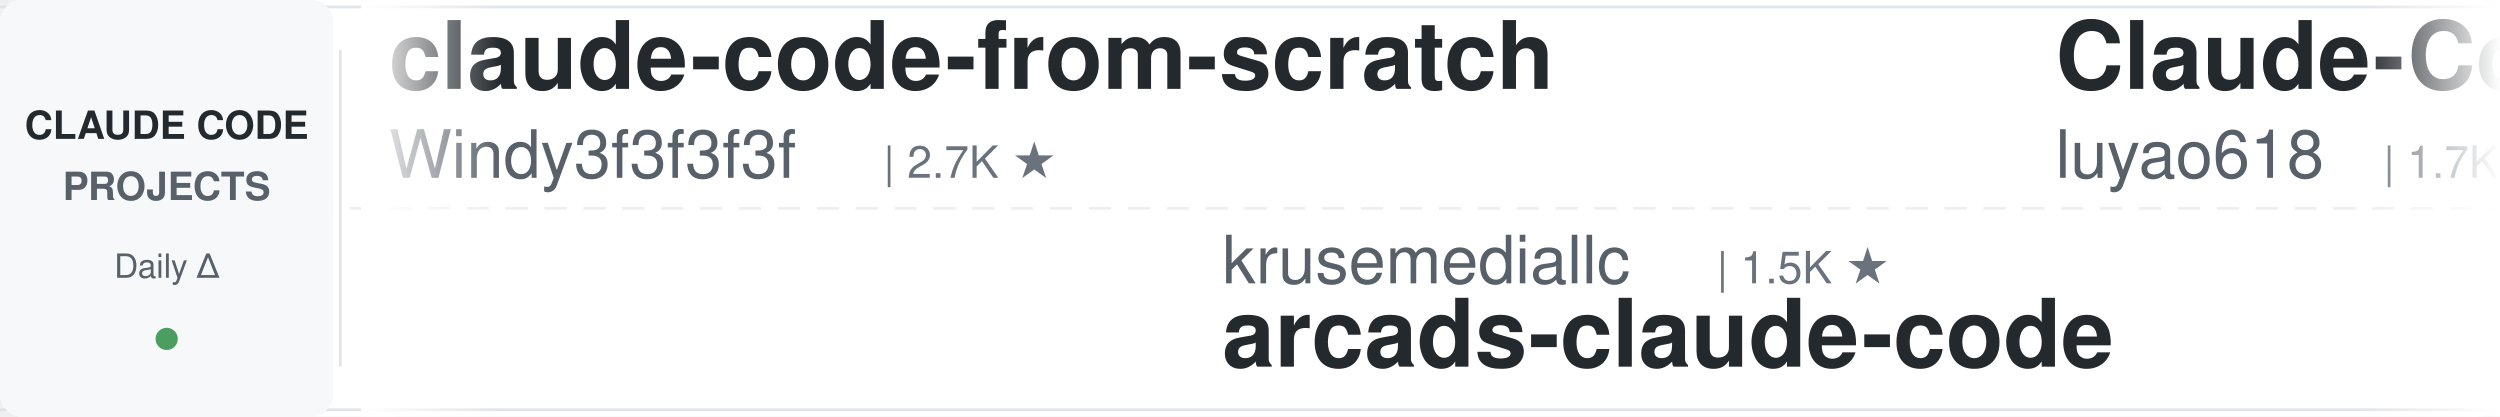
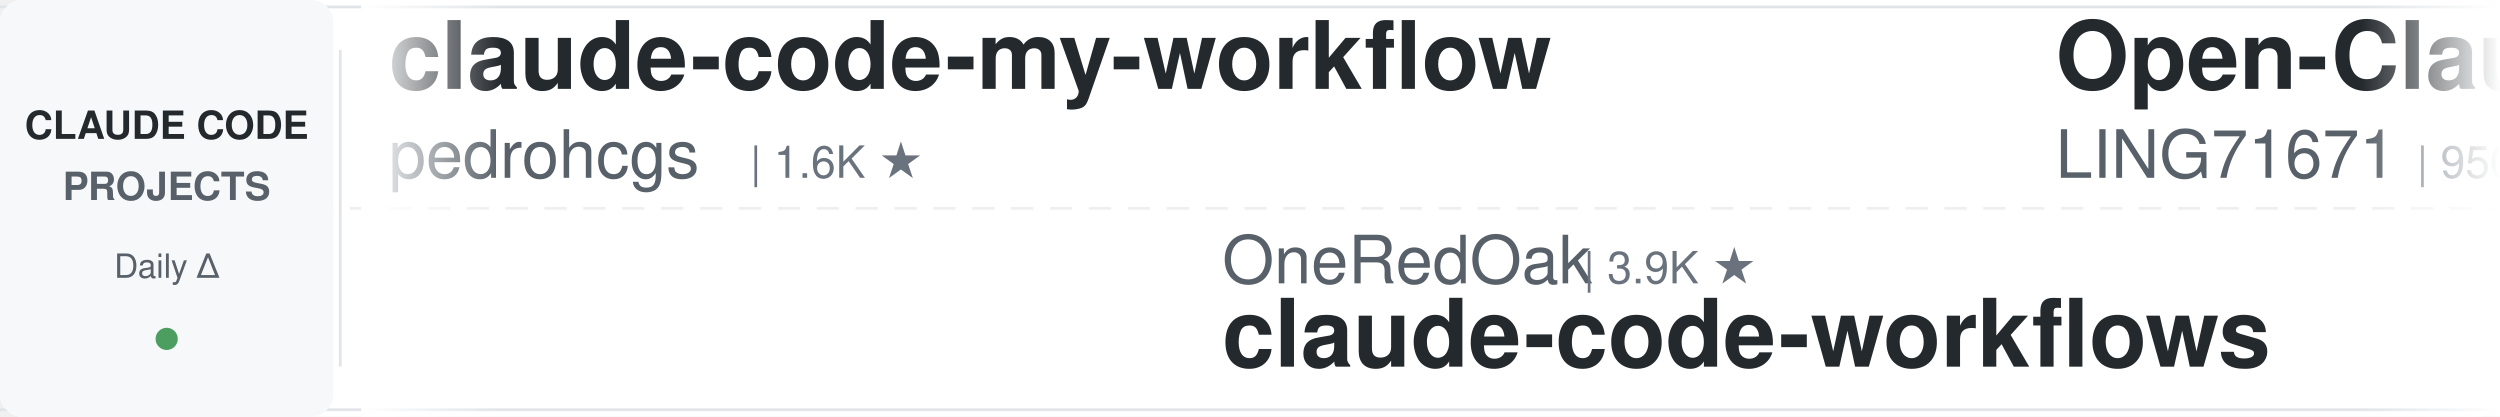
<svg xmlns="http://www.w3.org/2000/svg" width="900" height="150">
  <defs>
    <linearGradient id="leftFade" x1="0%" y1="0%" x2="100%" y2="0%">
      <stop offset="0%" style="stop-color:#ffffff;stop-opacity:1" />
      <stop offset="100%" style="stop-color:#ffffff;stop-opacity:0" />
    </linearGradient>
    <linearGradient id="rightFade" x1="0%" y1="0%" x2="100%" y2="0%">
      <stop offset="0%" style="stop-color:#ffffff;stop-opacity:0" />
      <stop offset="100%" style="stop-color:#ffffff;stop-opacity:1" />
    </linearGradient>
  </defs>
  <rect width="900" height="150" fill="#ffffff" rx="8" />
  <rect x="0" y="2" width="900" height="1" fill="#e1e4e8" />
  <rect x="0" y="147" width="900" height="1" fill="#e1e4e8" />
  <line x1="0" y1="75" x2="900" y2="75" stroke="#e1e4e8" stroke-width="1" stroke-dasharray="8 6" opacity="0.6" />
  <rect x="0" y="0" width="120" height="150" fill="#f6f8fa" rx="8" />
  <text x="60" y="50" font-family="-apple-system, BlinkMacSystemFont, 'Segoe UI', Helvetica, Arial, sans-serif" font-size="14" font-weight="600" fill="#24292e" text-anchor="middle">CLAUDE CODE</text>
  <text x="60" y="72" font-family="-apple-system, BlinkMacSystemFont, 'Segoe UI', Helvetica, Arial, sans-serif" font-size="14" font-weight="600" fill="#586069" text-anchor="middle">PROJECTS</text>
  <text x="60" y="100" font-family="-apple-system, BlinkMacSystemFont, 'Segoe UI', Helvetica, Arial, sans-serif" font-size="12" font-weight="500" fill="#586069" text-anchor="middle">Daily Δ</text>
  <circle cx="60" cy="122" r="4" fill="#22863a" opacity="0.8" />
  <rect x="122" y="18" width="1" height="114" fill="#e1e4e8" />
  <clipPath id="tickerClip">
    <rect x="130" y="0" width="770" height="150" />
  </clipPath>
  <g clip-path="url(#tickerClip)">
    <g id="tickerItems">
      <animateTransform attributeName="transform" attributeType="XML" type="translate" from="0 0" to="-3000 0" dur="54s" repeatCount="indefinite" />
      <g transform="translate(0, 0)">
-         <text x="140" y="32" font-family="-apple-system, BlinkMacSystemFont, 'Segoe UI', Helvetica, Arial, sans-serif" font-size="34" font-weight="600" fill="#24292e">claude-code-from-scratch</text>
-         <text x="140" y="64" font-family="-apple-system, BlinkMacSystemFont, 'Segoe UI', Helvetica, Arial, sans-serif" font-size="24" font-weight="400" fill="#586069">Windy3f3f3f3f</text>
-         <text x="318" y="64" font-family="-apple-system, BlinkMacSystemFont, 'Segoe UI', Helvetica, Arial, sans-serif" font-size="16" font-weight="500" fill="#6a737d">| 2.7K ★</text>
+         <text x="140" y="32" font-family="-apple-system, BlinkMacSystemFont, 'Segoe UI', Helvetica, Arial, sans-serif" font-size="34" font-weight="600" fill="#24292e">claude-code-my-workflow</text>
+         <text x="140" y="64" font-family="-apple-system, BlinkMacSystemFont, 'Segoe UI', Helvetica, Arial, sans-serif" font-size="24" font-weight="400" fill="#586069">pedrohcgs</text>
+         <text x="270" y="64" font-family="-apple-system, BlinkMacSystemFont, 'Segoe UI', Helvetica, Arial, sans-serif" font-size="16" font-weight="500" fill="#6a737d">| 1.6K ★</text>
      </g>
      <g transform="translate(300, 0)">
-         <text x="140" y="102" font-family="-apple-system, BlinkMacSystemFont, 'Segoe UI', Helvetica, Arial, sans-serif" font-size="24" font-weight="400" fill="#586069">krusemediallc</text>
-         <text x="318" y="102" font-family="-apple-system, BlinkMacSystemFont, 'Segoe UI', Helvetica, Arial, sans-serif" font-size="16" font-weight="500" fill="#6a737d">| 1.5K ★</text>
-         <text x="140" y="132" font-family="-apple-system, BlinkMacSystemFont, 'Segoe UI', Helvetica, Arial, sans-serif" font-size="34" font-weight="600" fill="#24292e">arcads-claude-code</text>
+         <text x="140" y="102" font-family="-apple-system, BlinkMacSystemFont, 'Segoe UI', Helvetica, Arial, sans-serif" font-size="24" font-weight="400" fill="#586069">OneRedOak</text>
+         <text x="270" y="102" font-family="-apple-system, BlinkMacSystemFont, 'Segoe UI', Helvetica, Arial, sans-serif" font-size="16" font-weight="500" fill="#6a737d">| 3.9K ★</text>
+         <text x="140" y="132" font-family="-apple-system, BlinkMacSystemFont, 'Segoe UI', Helvetica, Arial, sans-serif" font-size="34" font-weight="600" fill="#24292e">claude-code-workflows</text>
      </g>
      <g transform="translate(600, 0)">
-         <text x="140" y="32" font-family="-apple-system, BlinkMacSystemFont, 'Segoe UI', Helvetica, Arial, sans-serif" font-size="34" font-weight="600" fill="#24292e">Claude-Code-Source-Study</text>
-         <text x="140" y="64" font-family="-apple-system, BlinkMacSystemFont, 'Segoe UI', Helvetica, Arial, sans-serif" font-size="24" font-weight="400" fill="#586069">luyao618</text>
-         <text x="258" y="64" font-family="-apple-system, BlinkMacSystemFont, 'Segoe UI', Helvetica, Arial, sans-serif" font-size="16" font-weight="500" fill="#6a737d">| 1.7K ★</text>
+         <text x="140" y="32" font-family="-apple-system, BlinkMacSystemFont, 'Segoe UI', Helvetica, Arial, sans-serif" font-size="34" font-weight="600" fill="#24292e">Open-ClaudeCode</text>
+         <text x="140" y="64" font-family="-apple-system, BlinkMacSystemFont, 'Segoe UI', Helvetica, Arial, sans-serif" font-size="24" font-weight="400" fill="#586069">LING71671</text>
+         <text x="270" y="64" font-family="-apple-system, BlinkMacSystemFont, 'Segoe UI', Helvetica, Arial, sans-serif" font-size="16" font-weight="500" fill="#6a737d">| 950 ★</text>
      </g>
      <g transform="translate(900, 0)">
-         <text x="140" y="102" font-family="-apple-system, BlinkMacSystemFont, 'Segoe UI', Helvetica, Arial, sans-serif" font-size="24" font-weight="400" fill="#586069">asgeirtj</text>
-         <text x="258" y="102" font-family="-apple-system, BlinkMacSystemFont, 'Segoe UI', Helvetica, Arial, sans-serif" font-size="16" font-weight="500" fill="#6a737d">| 64.6K ★</text>
-         <text x="140" y="132" font-family="-apple-system, BlinkMacSystemFont, 'Segoe UI', Helvetica, Arial, sans-serif" font-size="34" font-weight="600" fill="#24292e">system_prompts_leaks</text>
+         <text x="140" y="102" font-family="-apple-system, BlinkMacSystemFont, 'Segoe UI', Helvetica, Arial, sans-serif" font-size="24" font-weight="400" fill="#586069">SeemSeam</text>
+         <text x="258" y="102" font-family="-apple-system, BlinkMacSystemFont, 'Segoe UI', Helvetica, Arial, sans-serif" font-size="16" font-weight="500" fill="#6a737d">| 3.5K ★</text>
+         <text x="140" y="132" font-family="-apple-system, BlinkMacSystemFont, 'Segoe UI', Helvetica, Arial, sans-serif" font-size="34" font-weight="600" fill="#24292e">claude_codex_bridge</text>
      </g>
      <g transform="translate(1200, 0)">
-         <text x="140" y="32" font-family="-apple-system, BlinkMacSystemFont, 'Segoe UI', Helvetica, Arial, sans-serif" font-size="34" font-weight="600" fill="#24292e">awesome-claude-code</text>
-         <text x="140" y="64" font-family="-apple-system, BlinkMacSystemFont, 'Segoe UI', Helvetica, Arial, sans-serif" font-size="24" font-weight="400" fill="#586069">jqueryscript</text>
-         <text x="306" y="64" font-family="-apple-system, BlinkMacSystemFont, 'Segoe UI', Helvetica, Arial, sans-serif" font-size="16" font-weight="500" fill="#6a737d">| 513 ★</text>
+         <text x="140" y="32" font-family="-apple-system, BlinkMacSystemFont, 'Segoe UI', Helvetica, Arial, sans-serif" font-size="34" font-weight="600" fill="#24292e">claude-code-ultimate-gui...</text>
+         <text x="140" y="64" font-family="-apple-system, BlinkMacSystemFont, 'Segoe UI', Helvetica, Arial, sans-serif" font-size="24" font-weight="400" fill="#586069">FlorianBruniaux</text>
+         <text x="342" y="64" font-family="-apple-system, BlinkMacSystemFont, 'Segoe UI', Helvetica, Arial, sans-serif" font-size="16" font-weight="500" fill="#6a737d">| 5.9K ★</text>
      </g>
      <g transform="translate(1500, 0)">
-         <text x="140" y="102" font-family="-apple-system, BlinkMacSystemFont, 'Segoe UI', Helvetica, Arial, sans-serif" font-size="24" font-weight="400" fill="#586069">JrCx7scC</text>
-         <text x="258" y="102" font-family="-apple-system, BlinkMacSystemFont, 'Segoe UI', Helvetica, Arial, sans-serif" font-size="16" font-weight="500" fill="#6a737d">| 376 ★</text>
-         <text x="140" y="132" font-family="-apple-system, BlinkMacSystemFont, 'Segoe UI', Helvetica, Arial, sans-serif" font-size="34" font-weight="600" fill="#24292e">claude-code-source</text>
+         <text x="140" y="102" font-family="-apple-system, BlinkMacSystemFont, 'Segoe UI', Helvetica, Arial, sans-serif" font-size="24" font-weight="400" fill="#586069">Alishahryar1</text>
+         <text x="306" y="102" font-family="-apple-system, BlinkMacSystemFont, 'Segoe UI', Helvetica, Arial, sans-serif" font-size="16" font-weight="500" fill="#6a737d">| 54.3K ★</text>
+         <text x="140" y="132" font-family="-apple-system, BlinkMacSystemFont, 'Segoe UI', Helvetica, Arial, sans-serif" font-size="34" font-weight="600" fill="#24292e">free-claude-code</text>
      </g>
      <g transform="translate(1800, 0)">
-         <text x="140" y="32" font-family="-apple-system, BlinkMacSystemFont, 'Segoe UI', Helvetica, Arial, sans-serif" font-size="34" font-weight="600" fill="#24292e">claude_codex_bridge</text>
-         <text x="140" y="64" font-family="-apple-system, BlinkMacSystemFont, 'Segoe UI', Helvetica, Arial, sans-serif" font-size="24" font-weight="400" fill="#586069">SeemSeam</text>
-         <text x="258" y="64" font-family="-apple-system, BlinkMacSystemFont, 'Segoe UI', Helvetica, Arial, sans-serif" font-size="16" font-weight="500" fill="#6a737d">| 3.5K ★</text>
+         <text x="140" y="32" font-family="-apple-system, BlinkMacSystemFont, 'Segoe UI', Helvetica, Arial, sans-serif" font-size="34" font-weight="600" fill="#24292e">ClaudeCode-Portable</text>
+         <text x="140" y="64" font-family="-apple-system, BlinkMacSystemFont, 'Segoe UI', Helvetica, Arial, sans-serif" font-size="24" font-weight="400" fill="#586069">techjarves</text>
+         <text x="282" y="64" font-family="-apple-system, BlinkMacSystemFont, 'Segoe UI', Helvetica, Arial, sans-serif" font-size="16" font-weight="500" fill="#6a737d">| 1.4K ★</text>
      </g>
      <g transform="translate(2100, 0)">
-         <text x="140" y="102" font-family="-apple-system, BlinkMacSystemFont, 'Segoe UI', Helvetica, Arial, sans-serif" font-size="24" font-weight="400" fill="#586069">anthropics</text>
-         <text x="282" y="102" font-family="-apple-system, BlinkMacSystemFont, 'Segoe UI', Helvetica, Arial, sans-serif" font-size="16" font-weight="500" fill="#6a737d">| 976 ★</text>
-         <text x="140" y="132" font-family="-apple-system, BlinkMacSystemFont, 'Segoe UI', Helvetica, Arial, sans-serif" font-size="34" font-weight="600" fill="#24292e">claude-code-base-action</text>
+         <text x="140" y="102" font-family="-apple-system, BlinkMacSystemFont, 'Segoe UI', Helvetica, Arial, sans-serif" font-size="24" font-weight="400" fill="#586069">Maciek-roboblog</text>
+         <text x="342" y="102" font-family="-apple-system, BlinkMacSystemFont, 'Segoe UI', Helvetica, Arial, sans-serif" font-size="16" font-weight="500" fill="#6a737d">| 8.7K ★</text>
+         <text x="140" y="132" font-family="-apple-system, BlinkMacSystemFont, 'Segoe UI', Helvetica, Arial, sans-serif" font-size="34" font-weight="600" fill="#24292e">Claude-Code-Usage-Monito...</text>
      </g>
      <g transform="translate(2400, 0)">
        <text x="140" y="32" font-family="-apple-system, BlinkMacSystemFont, 'Segoe UI', Helvetica, Arial, sans-serif" font-size="34" font-weight="600" fill="#24292e">skills</text>
        <text x="140" y="64" font-family="-apple-system, BlinkMacSystemFont, 'Segoe UI', Helvetica, Arial, sans-serif" font-size="24" font-weight="400" fill="#586069">anthropics</text>
-         <text x="282" y="64" font-family="-apple-system, BlinkMacSystemFont, 'Segoe UI', Helvetica, Arial, sans-serif" font-size="16" font-weight="500" fill="#6a737d">| 175.5K ★</text>
+         <text x="282" y="64" font-family="-apple-system, BlinkMacSystemFont, 'Segoe UI', Helvetica, Arial, sans-serif" font-size="16" font-weight="500" fill="#6a737d">| 175.6K ★</text>
      </g>
      <g transform="translate(2700, 0)">
-         <text x="140" y="102" font-family="-apple-system, BlinkMacSystemFont, 'Segoe UI', Helvetica, Arial, sans-serif" font-size="24" font-weight="400" fill="#586069">edmund-io</text>
-         <text x="270" y="102" font-family="-apple-system, BlinkMacSystemFont, 'Segoe UI', Helvetica, Arial, sans-serif" font-size="16" font-weight="500" fill="#6a737d">| 1.5K ★</text>
-         <text x="140" y="132" font-family="-apple-system, BlinkMacSystemFont, 'Segoe UI', Helvetica, Arial, sans-serif" font-size="34" font-weight="600" fill="#24292e">edmunds-claude-code</text>
+         <text x="140" y="102" font-family="-apple-system, BlinkMacSystemFont, 'Segoe UI', Helvetica, Arial, sans-serif" font-size="24" font-weight="400" fill="#586069">ykdojo</text>
+         <text x="234" y="102" font-family="-apple-system, BlinkMacSystemFont, 'Segoe UI', Helvetica, Arial, sans-serif" font-size="16" font-weight="500" fill="#6a737d">| 10.1K ★</text>
+         <text x="140" y="132" font-family="-apple-system, BlinkMacSystemFont, 'Segoe UI', Helvetica, Arial, sans-serif" font-size="34" font-weight="600" fill="#24292e">claude-code-tips</text>
      </g>
      <g transform="translate(3000, 0)">
-         <text x="140" y="32" font-family="-apple-system, BlinkMacSystemFont, 'Segoe UI', Helvetica, Arial, sans-serif" font-size="34" font-weight="600" fill="#24292e">claude-code-from-scratch</text>
-         <text x="140" y="64" font-family="-apple-system, BlinkMacSystemFont, 'Segoe UI', Helvetica, Arial, sans-serif" font-size="24" font-weight="400" fill="#586069">Windy3f3f3f3f</text>
-         <text x="318" y="64" font-family="-apple-system, BlinkMacSystemFont, 'Segoe UI', Helvetica, Arial, sans-serif" font-size="16" font-weight="500" fill="#6a737d">| 2.7K ★</text>
+         <text x="140" y="32" font-family="-apple-system, BlinkMacSystemFont, 'Segoe UI', Helvetica, Arial, sans-serif" font-size="34" font-weight="600" fill="#24292e">claude-code-my-workflow</text>
+         <text x="140" y="64" font-family="-apple-system, BlinkMacSystemFont, 'Segoe UI', Helvetica, Arial, sans-serif" font-size="24" font-weight="400" fill="#586069">pedrohcgs</text>
+         <text x="270" y="64" font-family="-apple-system, BlinkMacSystemFont, 'Segoe UI', Helvetica, Arial, sans-serif" font-size="16" font-weight="500" fill="#6a737d">| 1.6K ★</text>
      </g>
      <g transform="translate(3300, 0)">
-         <text x="140" y="102" font-family="-apple-system, BlinkMacSystemFont, 'Segoe UI', Helvetica, Arial, sans-serif" font-size="24" font-weight="400" fill="#586069">krusemediallc</text>
-         <text x="318" y="102" font-family="-apple-system, BlinkMacSystemFont, 'Segoe UI', Helvetica, Arial, sans-serif" font-size="16" font-weight="500" fill="#6a737d">| 1.5K ★</text>
-         <text x="140" y="132" font-family="-apple-system, BlinkMacSystemFont, 'Segoe UI', Helvetica, Arial, sans-serif" font-size="34" font-weight="600" fill="#24292e">arcads-claude-code</text>
+         <text x="140" y="102" font-family="-apple-system, BlinkMacSystemFont, 'Segoe UI', Helvetica, Arial, sans-serif" font-size="24" font-weight="400" fill="#586069">OneRedOak</text>
+         <text x="270" y="102" font-family="-apple-system, BlinkMacSystemFont, 'Segoe UI', Helvetica, Arial, sans-serif" font-size="16" font-weight="500" fill="#6a737d">| 3.9K ★</text>
+         <text x="140" y="132" font-family="-apple-system, BlinkMacSystemFont, 'Segoe UI', Helvetica, Arial, sans-serif" font-size="34" font-weight="600" fill="#24292e">claude-code-workflows</text>
      </g>
      <g transform="translate(3600, 0)">
-         <text x="140" y="32" font-family="-apple-system, BlinkMacSystemFont, 'Segoe UI', Helvetica, Arial, sans-serif" font-size="34" font-weight="600" fill="#24292e">Claude-Code-Source-Study</text>
-         <text x="140" y="64" font-family="-apple-system, BlinkMacSystemFont, 'Segoe UI', Helvetica, Arial, sans-serif" font-size="24" font-weight="400" fill="#586069">luyao618</text>
-         <text x="258" y="64" font-family="-apple-system, BlinkMacSystemFont, 'Segoe UI', Helvetica, Arial, sans-serif" font-size="16" font-weight="500" fill="#6a737d">| 1.7K ★</text>
+         <text x="140" y="32" font-family="-apple-system, BlinkMacSystemFont, 'Segoe UI', Helvetica, Arial, sans-serif" font-size="34" font-weight="600" fill="#24292e">Open-ClaudeCode</text>
+         <text x="140" y="64" font-family="-apple-system, BlinkMacSystemFont, 'Segoe UI', Helvetica, Arial, sans-serif" font-size="24" font-weight="400" fill="#586069">LING71671</text>
+         <text x="270" y="64" font-family="-apple-system, BlinkMacSystemFont, 'Segoe UI', Helvetica, Arial, sans-serif" font-size="16" font-weight="500" fill="#6a737d">| 950 ★</text>
      </g>
      <g transform="translate(3900, 0)">
-         <text x="140" y="102" font-family="-apple-system, BlinkMacSystemFont, 'Segoe UI', Helvetica, Arial, sans-serif" font-size="24" font-weight="400" fill="#586069">asgeirtj</text>
-         <text x="258" y="102" font-family="-apple-system, BlinkMacSystemFont, 'Segoe UI', Helvetica, Arial, sans-serif" font-size="16" font-weight="500" fill="#6a737d">| 64.6K ★</text>
-         <text x="140" y="132" font-family="-apple-system, BlinkMacSystemFont, 'Segoe UI', Helvetica, Arial, sans-serif" font-size="34" font-weight="600" fill="#24292e">system_prompts_leaks</text>
+         <text x="140" y="102" font-family="-apple-system, BlinkMacSystemFont, 'Segoe UI', Helvetica, Arial, sans-serif" font-size="24" font-weight="400" fill="#586069">SeemSeam</text>
+         <text x="258" y="102" font-family="-apple-system, BlinkMacSystemFont, 'Segoe UI', Helvetica, Arial, sans-serif" font-size="16" font-weight="500" fill="#6a737d">| 3.5K ★</text>
+         <text x="140" y="132" font-family="-apple-system, BlinkMacSystemFont, 'Segoe UI', Helvetica, Arial, sans-serif" font-size="34" font-weight="600" fill="#24292e">claude_codex_bridge</text>
      </g>
    </g>
  </g>
  <rect x="130" y="0" width="50" height="150" fill="url(#leftFade)" />
  <rect x="850" y="0" width="50" height="150" fill="url(#rightFade)" />
</svg>
